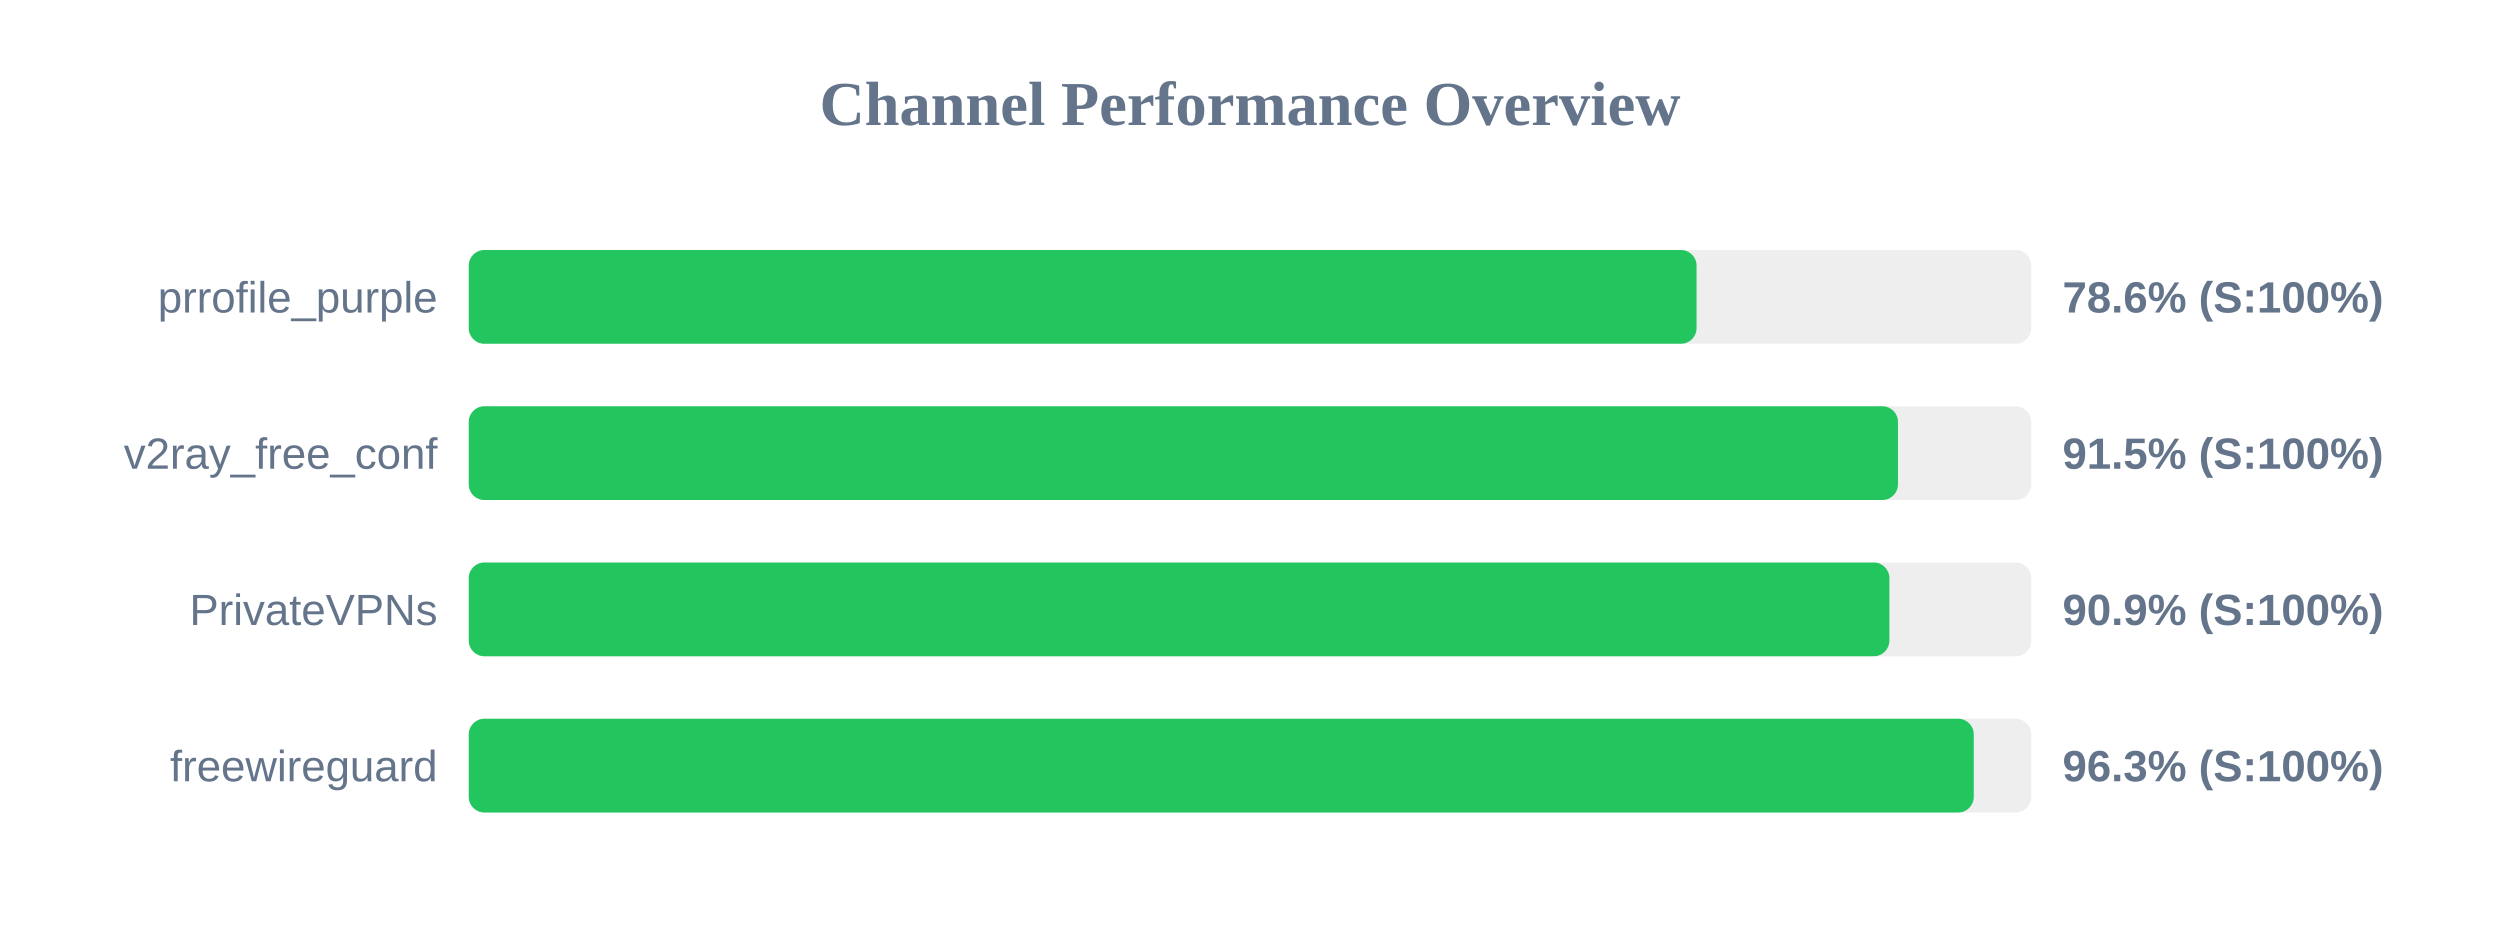
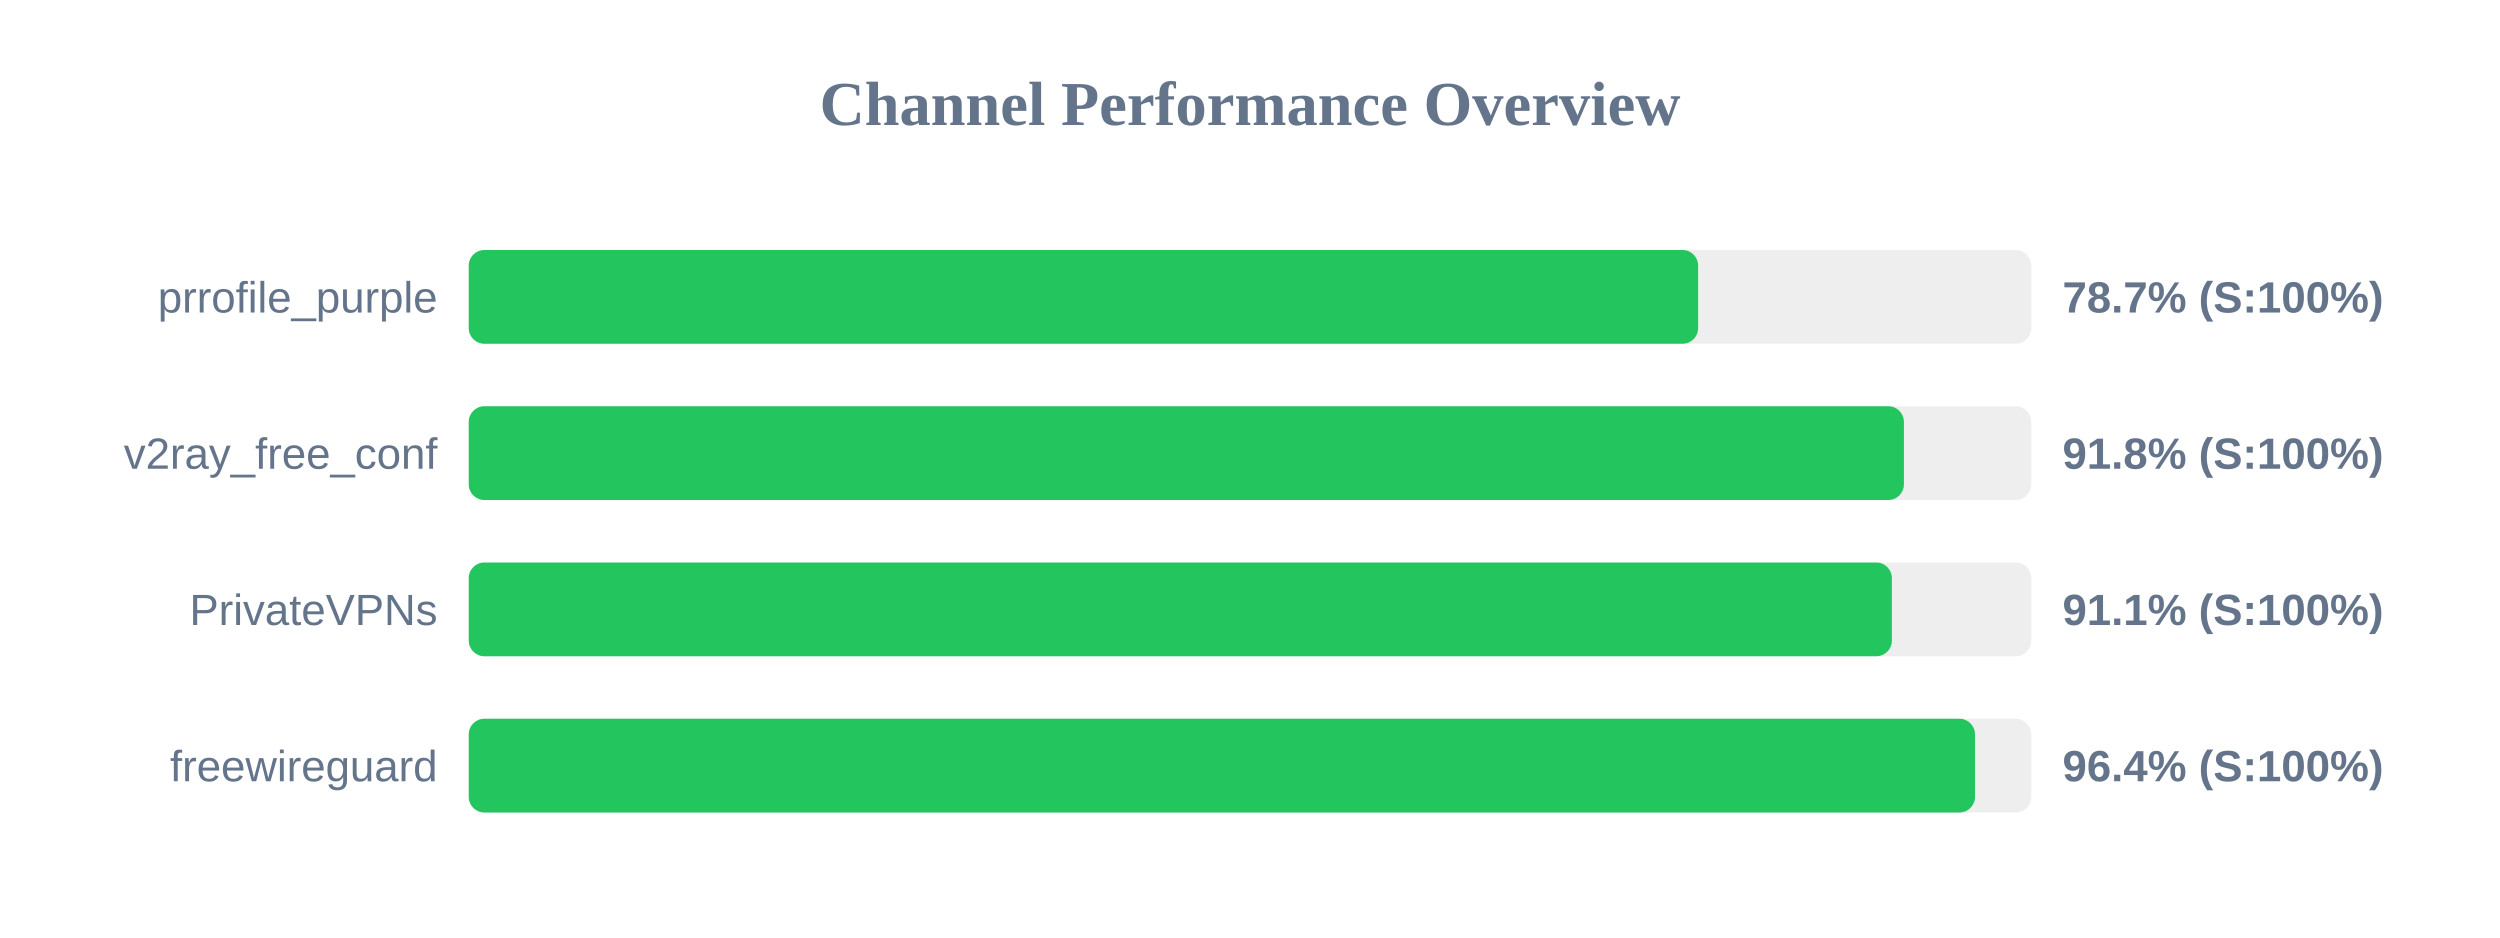
<svg xmlns="http://www.w3.org/2000/svg" width="800" height="300" version="1.1">
  <style>
        .row { font: 14px Arial; fill: #64748b; }
        .score { font: bold 14px Arial; fill: #64748b; }
    </style>
  <text x="400" y="40" text-anchor="middle" font-size="20px" font-weight="bold" fill="#64748b">Channel Performance Overview</text>
  <rect x="150" y="80" width="500" height="30" fill="#eee" rx="5" />
-   <rect x="150" y="80" width="392.9" height="30" fill="#22c55e" rx="5" />
+   <rect x="150" y="80" width="393.4" height="30" fill="#22c55e" rx="5" />
  <text x="140" y="100" text-anchor="end" class="row">prrofile_purple</text>
-   <text x="660" y="100" text-anchor="start" class="score">78.6% (S:100%)</text>
+   <text x="660" y="100" text-anchor="start" class="score">78.7% (S:100%)</text>
  <rect x="150" y="130" width="500" height="30" fill="#eee" rx="5" />
-   <rect x="150" y="130" width="457.35" height="30" fill="#22c55e" rx="5" />
+   <rect x="150" y="130" width="459.25" height="30" fill="#22c55e" rx="5" />
  <text x="140" y="150" text-anchor="end" class="row">v2ray_free_conf</text>
-   <text x="660" y="150" text-anchor="start" class="score">91.5% (S:100%)</text>
+   <text x="660" y="150" text-anchor="start" class="score">91.8% (S:100%)</text>
  <rect x="150" y="180" width="500" height="30" fill="#eee" rx="5" />
-   <rect x="150" y="180" width="454.6" height="30" fill="#22c55e" rx="5" />
+   <rect x="150" y="180" width="455.4" height="30" fill="#22c55e" rx="5" />
  <text x="140" y="200" text-anchor="end" class="row">PrivateVPNs</text>
-   <text x="660" y="200" text-anchor="start" class="score">90.9% (S:100%)</text>
+   <text x="660" y="200" text-anchor="start" class="score">91.1% (S:100%)</text>
  <rect x="150" y="230" width="500" height="30" fill="#eee" rx="5" />
-   <rect x="150" y="230" width="481.6" height="30" fill="#22c55e" rx="5" />
+   <rect x="150" y="230" width="482.0" height="30" fill="#22c55e" rx="5" />
  <text x="140" y="250" text-anchor="end" class="row">freewireguard</text>
-   <text x="660" y="250" text-anchor="start" class="score">96.3% (S:100%)</text>
+   <text x="660" y="250" text-anchor="start" class="score">96.4% (S:100%)</text>
</svg>
